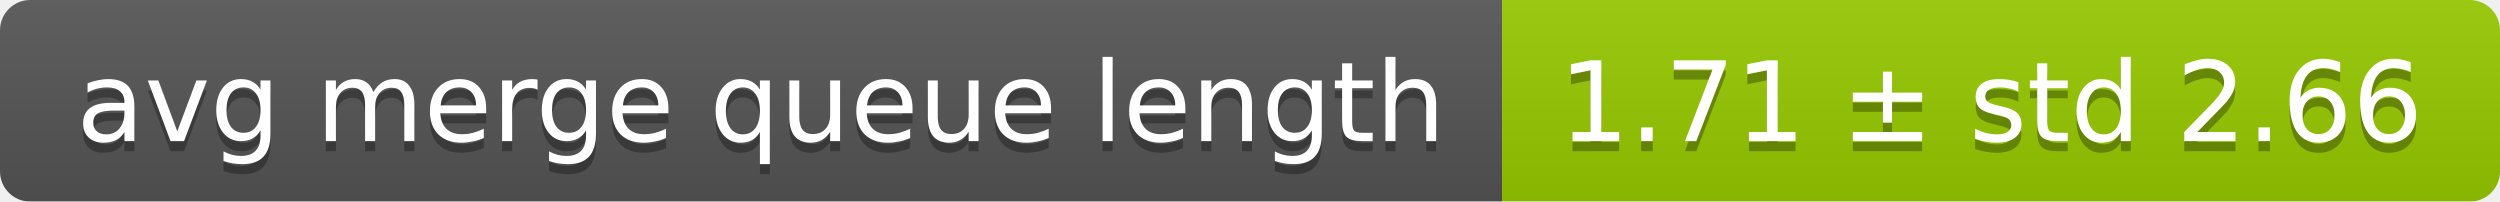
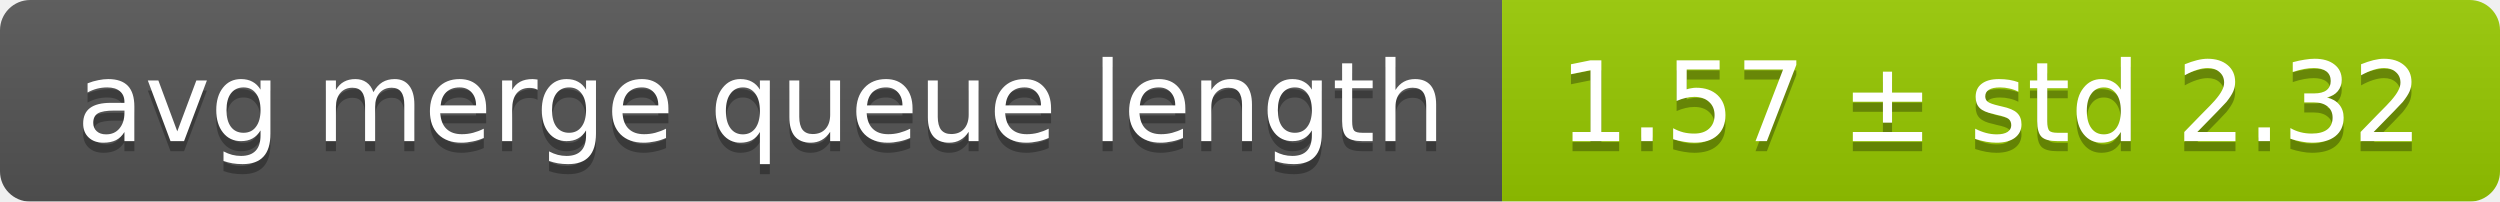
<svg xmlns="http://www.w3.org/2000/svg" width="248" height="20">
  <linearGradient id="smooth" x2="0" y2="100%">
    <stop offset="0" stop-color="#bbb" stop-opacity=".1" />
    <stop offset="1" stop-opacity=".1" />
  </linearGradient>
  <mask id="round">
    <rect width="248" height="20" rx="3" fill="#fff" />
  </mask>
  <g mask="url(#round)">
    <rect width="149" height="20" fill="#555" />
    <rect x="149" width="99" height="20" fill="#97ca00" />
    <rect width="248" height="20" fill="url(#smooth)" />
  </g>
  <g fill="#fff" text-anchor="middle" font-family="DejaVu Sans,Verdana,Geneva,sans-serif" font-size="11">
    <text x="75.5" y="15" fill="#010101" fill-opacity=".3">avg merge queue length</text>
    <text x="75.5" y="14">avg merge queue length</text>
-     <text x="197.5" y="15" fill="#010101" fill-opacity=".3">1.71 ± std 2.66</text>
-     <text x="197.5" y="14">1.71 ± std 2.66</text>
+     <text x="197.5" y="15" fill="#010101" fill-opacity=".3">1.57 ± std 2.32</text>
+     <text x="197.5" y="14">1.57 ± std 2.32</text>
  </g>
</svg>
